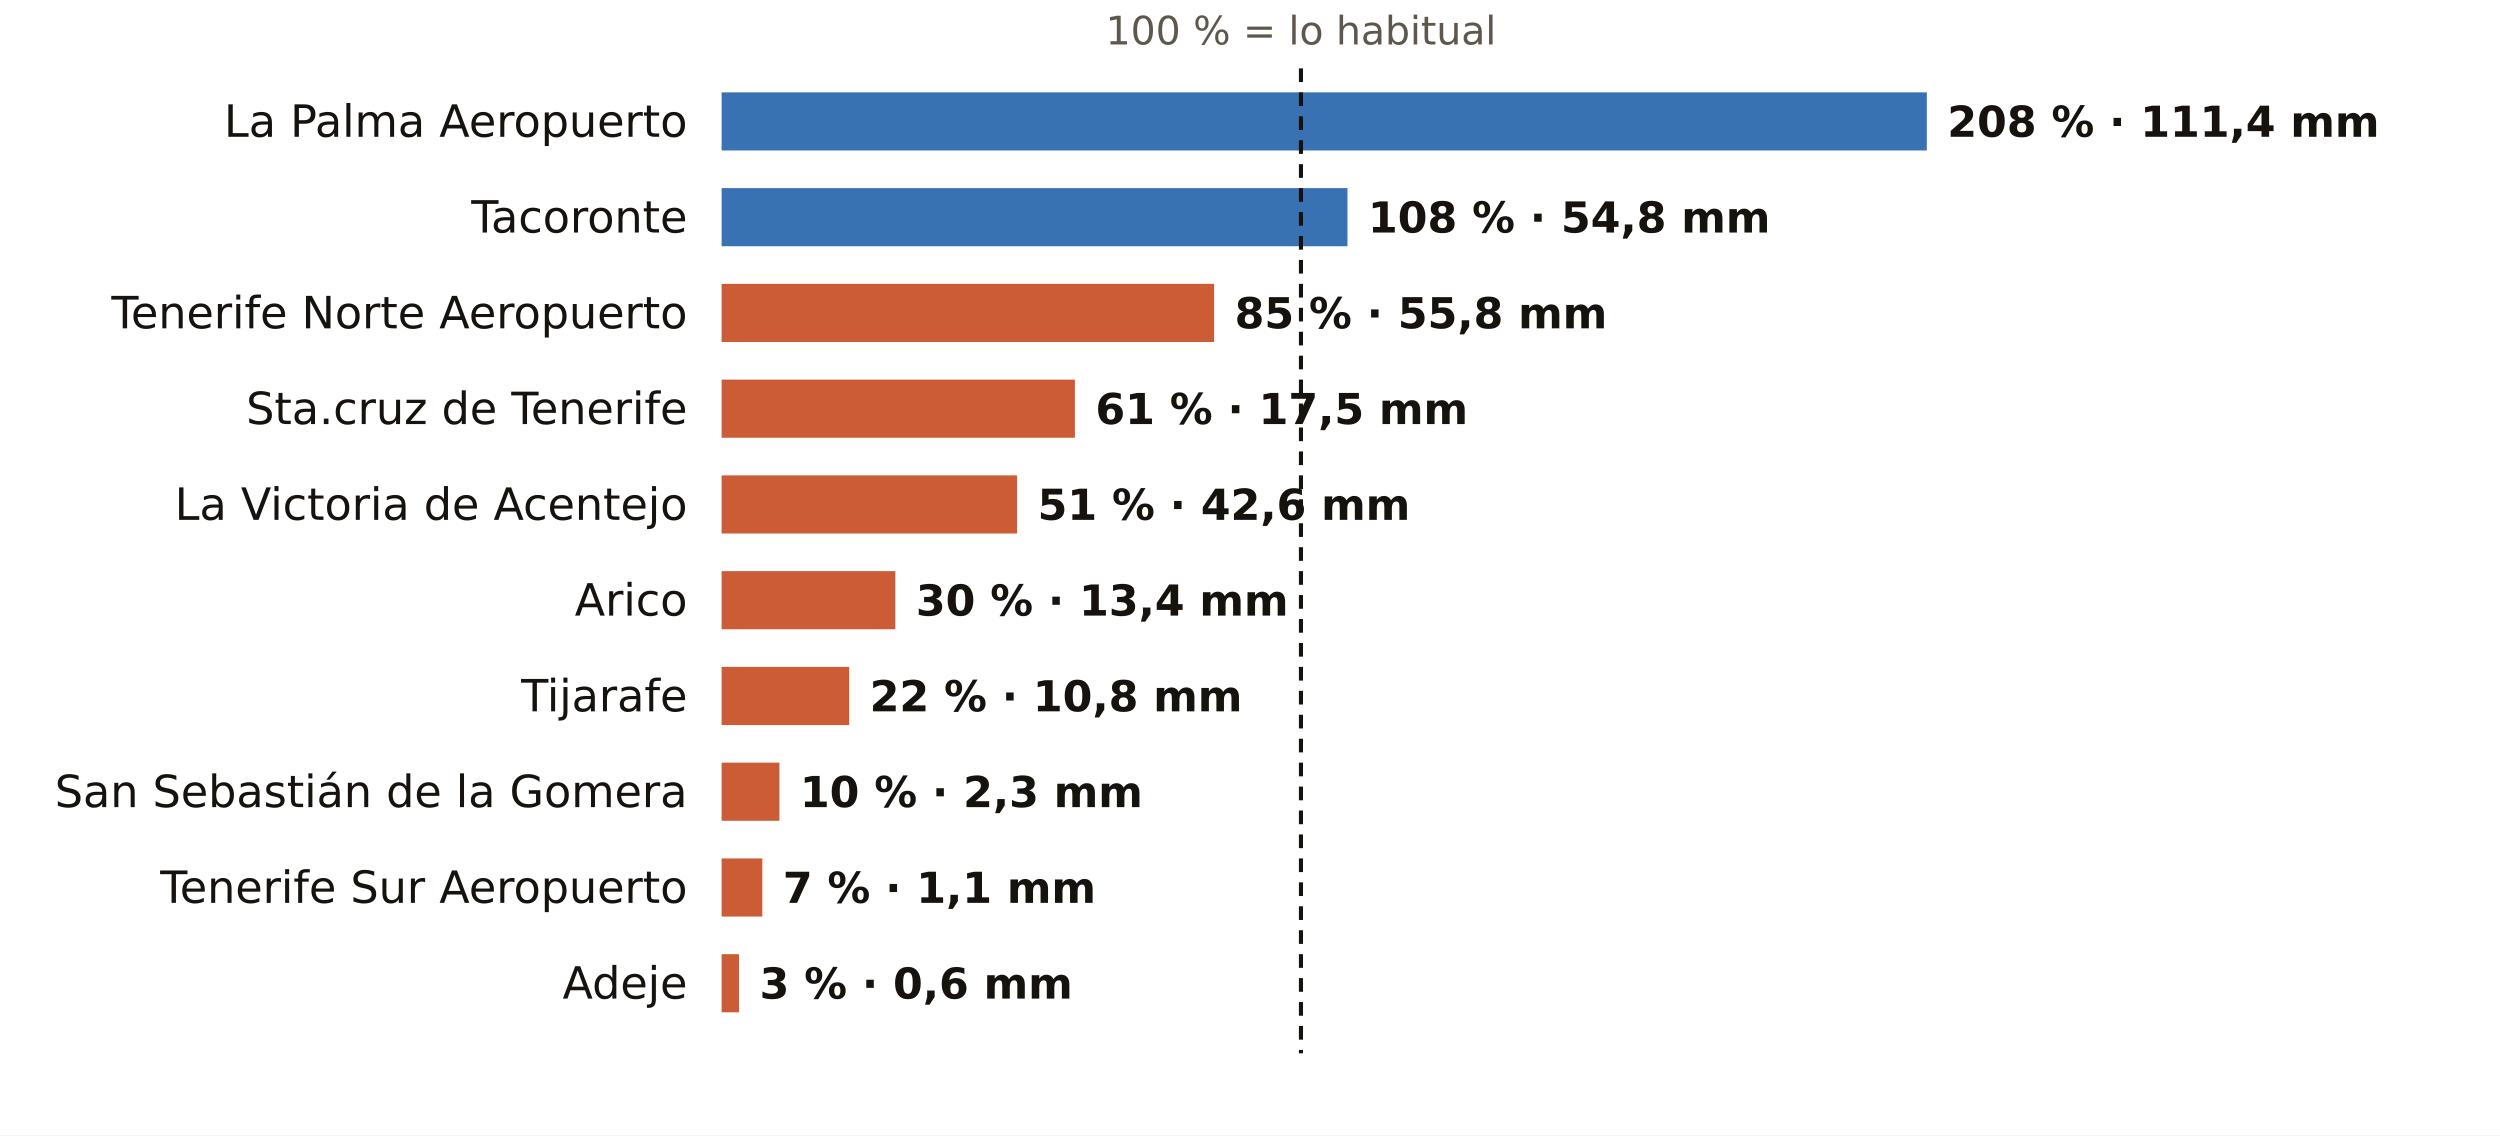
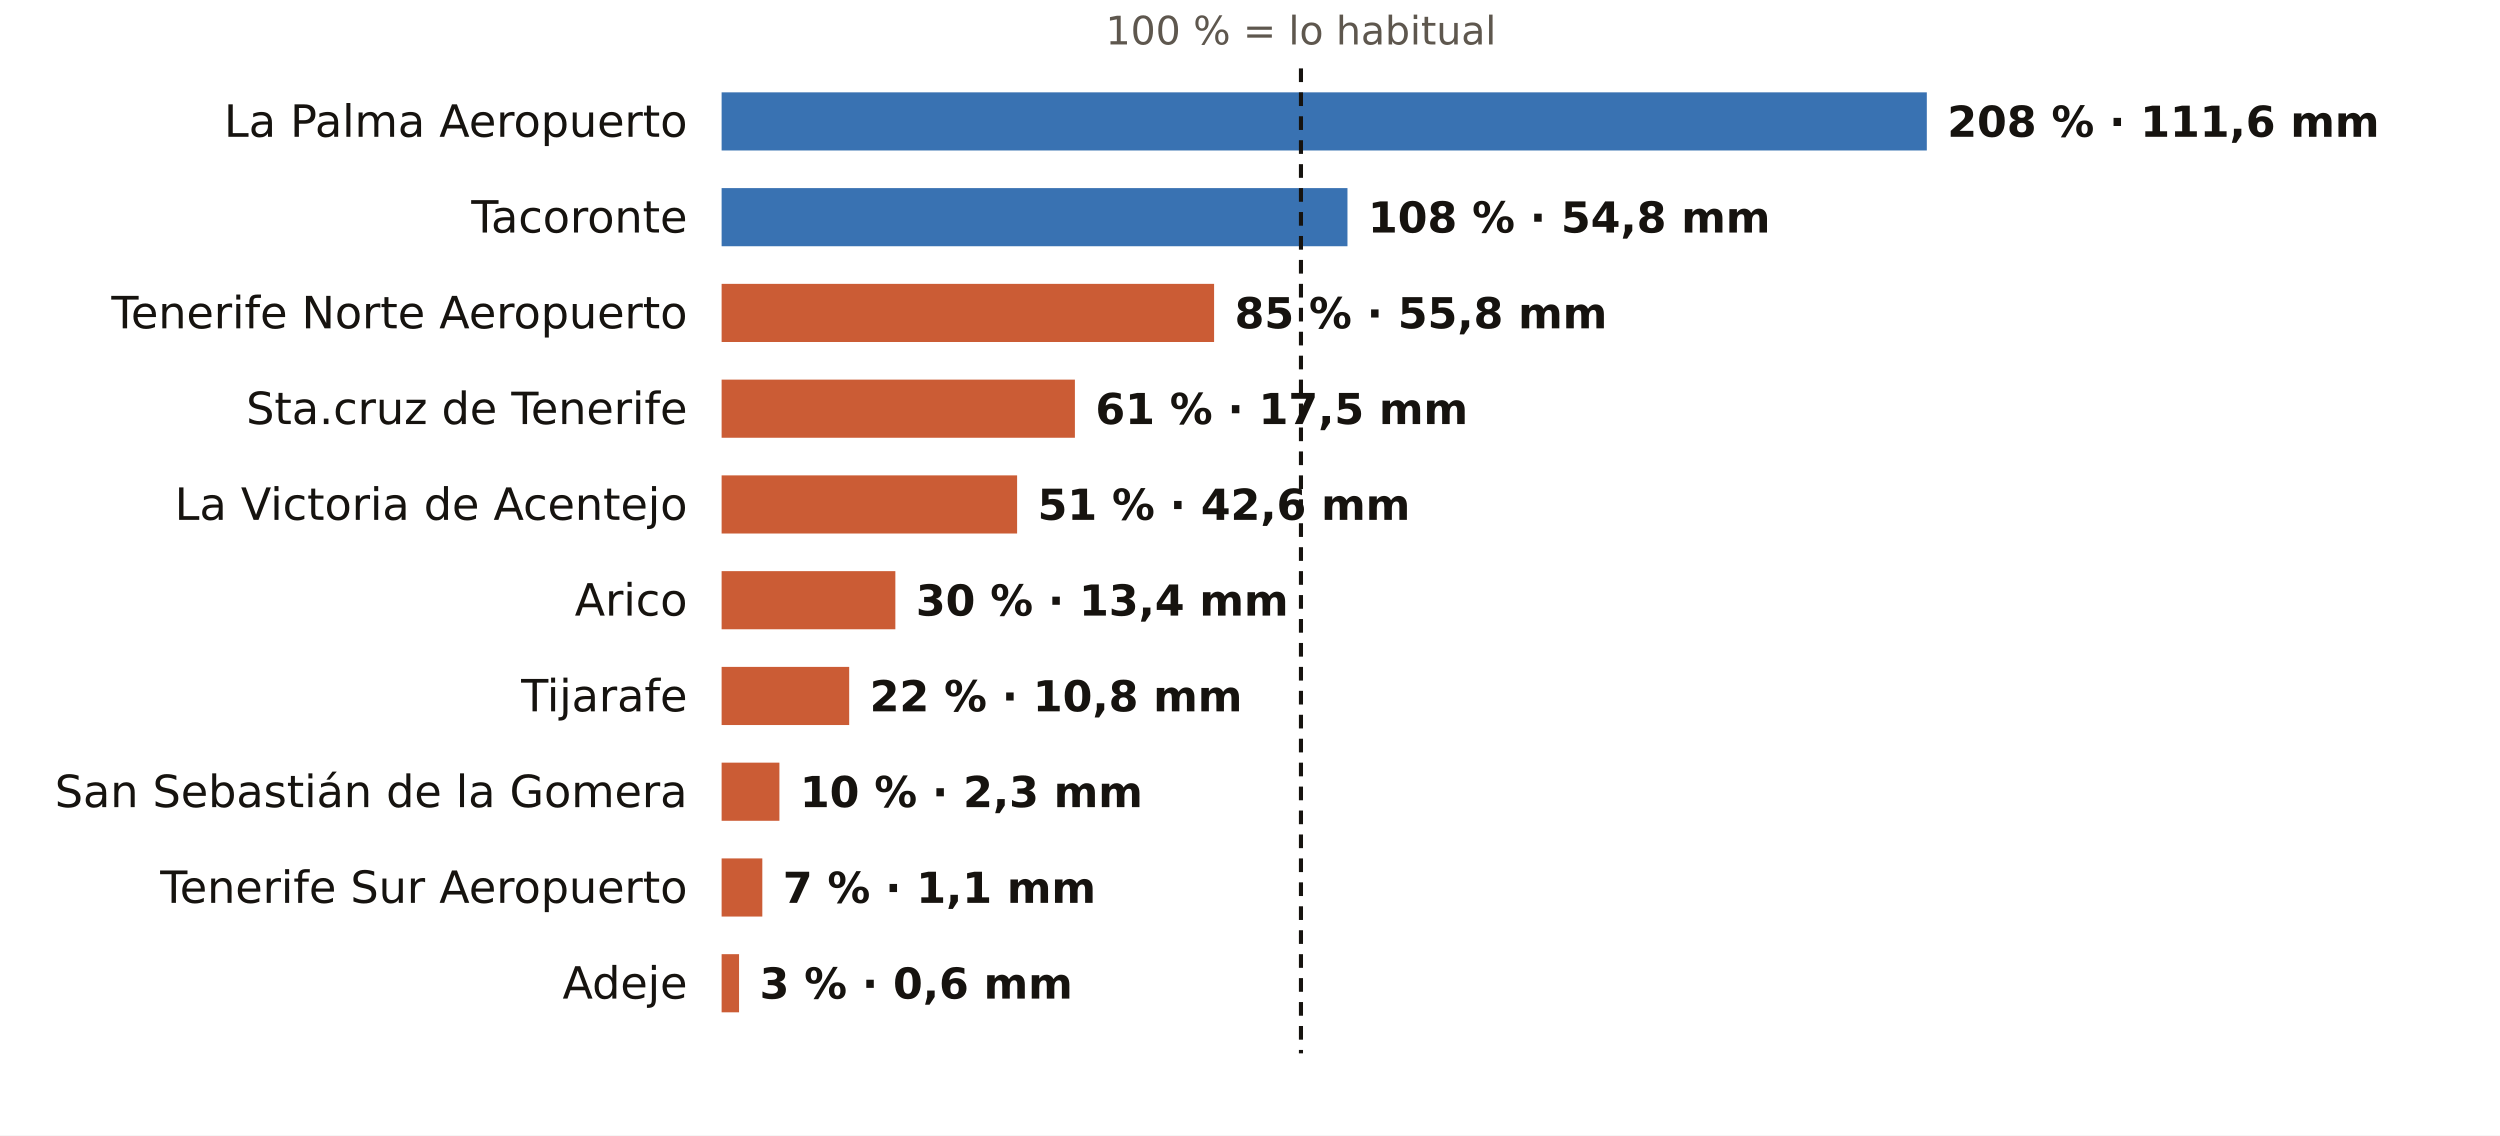
<svg xmlns="http://www.w3.org/2000/svg" viewBox="0 0 731 332" width="731" height="332" role="img" aria-label="El otoño en los pluviómetros de AEMET de Santa Cruz de Tenerife: % de lo habitual">
  <rect width="731" height="332" fill="#FFFFFF" />
  <text x="380.4" y="13.0" font-size="11.5" fill="#5E574E" text-anchor="middle" font-weight="400" font-family="Public Sans, DejaVu Sans, Arial, sans-serif">100 % = lo habitual</text>
  <text x="201.0" y="40.0" font-size="13" fill="#16130F" text-anchor="end" font-weight="500" font-family="Public Sans, DejaVu Sans, Arial, sans-serif">La Palma Aeropuerto</text>
  <rect x="211" y="27" width="352.4" height="17" fill="#1F5FA8" opacity="0.88" />
-   <text x="569.4" y="40.0" font-size="12.5" fill="#16130F" text-anchor="start" font-weight="600" font-family="Public Sans, DejaVu Sans, Arial, sans-serif">208 % · 111,4 mm</text>
+   <text x="569.4" y="40.0" font-size="12.5" fill="#16130F" text-anchor="start" font-weight="600" font-family="Public Sans, DejaVu Sans, Arial, sans-serif">208 % · 111,6 mm</text>
  <text x="201.0" y="68.0" font-size="13" fill="#16130F" text-anchor="end" font-weight="500" font-family="Public Sans, DejaVu Sans, Arial, sans-serif">Tacoronte</text>
  <rect x="211" y="55" width="183.0" height="17" fill="#1F5FA8" opacity="0.88" />
  <text x="400.0" y="68.0" font-size="12.5" fill="#16130F" text-anchor="start" font-weight="600" font-family="Public Sans, DejaVu Sans, Arial, sans-serif">108 % · 54,8 mm</text>
  <text x="201.0" y="96.0" font-size="13" fill="#16130F" text-anchor="end" font-weight="500" font-family="Public Sans, DejaVu Sans, Arial, sans-serif">Tenerife Norte Aeropuerto</text>
  <rect x="211" y="83" width="144.0" height="17" fill="#C4461A" opacity="0.88" />
  <text x="361.0" y="96.0" font-size="12.5" fill="#16130F" text-anchor="start" font-weight="600" font-family="Public Sans, DejaVu Sans, Arial, sans-serif">85 % · 55,8 mm</text>
  <text x="201.0" y="124.0" font-size="13" fill="#16130F" text-anchor="end" font-weight="500" font-family="Public Sans, DejaVu Sans, Arial, sans-serif">Sta.cruz de Tenerife</text>
  <rect x="211" y="111" width="103.3" height="17" fill="#C4461A" opacity="0.88" />
  <text x="320.3" y="124.0" font-size="12.5" fill="#16130F" text-anchor="start" font-weight="600" font-family="Public Sans, DejaVu Sans, Arial, sans-serif">61 % · 17,5 mm</text>
  <text x="201.0" y="152.0" font-size="13" fill="#16130F" text-anchor="end" font-weight="500" font-family="Public Sans, DejaVu Sans, Arial, sans-serif">La Victoria de Acentejo</text>
  <rect x="211" y="139" width="86.4" height="17" fill="#C4461A" opacity="0.88" />
  <text x="303.4" y="152.0" font-size="12.5" fill="#16130F" text-anchor="start" font-weight="600" font-family="Public Sans, DejaVu Sans, Arial, sans-serif">51 % · 42,6 mm</text>
  <text x="201.0" y="180.0" font-size="13" fill="#16130F" text-anchor="end" font-weight="500" font-family="Public Sans, DejaVu Sans, Arial, sans-serif">Arico</text>
  <rect x="211" y="167" width="50.8" height="17" fill="#C4461A" opacity="0.88" />
  <text x="267.8" y="180.0" font-size="12.5" fill="#16130F" text-anchor="start" font-weight="600" font-family="Public Sans, DejaVu Sans, Arial, sans-serif">30 % · 13,4 mm</text>
  <text x="201.0" y="208.0" font-size="13" fill="#16130F" text-anchor="end" font-weight="500" font-family="Public Sans, DejaVu Sans, Arial, sans-serif">Tijarafe</text>
  <rect x="211" y="195" width="37.3" height="17" fill="#C4461A" opacity="0.88" />
  <text x="254.3" y="208.0" font-size="12.5" fill="#16130F" text-anchor="start" font-weight="600" font-family="Public Sans, DejaVu Sans, Arial, sans-serif">22 % · 10,8 mm</text>
  <text x="201.0" y="236.0" font-size="13" fill="#16130F" text-anchor="end" font-weight="500" font-family="Public Sans, DejaVu Sans, Arial, sans-serif">San Sebastián de la Gomera</text>
  <rect x="211" y="223" width="16.9" height="17" fill="#C4461A" opacity="0.88" />
  <text x="233.9" y="236.0" font-size="12.5" fill="#16130F" text-anchor="start" font-weight="600" font-family="Public Sans, DejaVu Sans, Arial, sans-serif">10 % · 2,3 mm</text>
  <text x="201.0" y="264.0" font-size="13" fill="#16130F" text-anchor="end" font-weight="500" font-family="Public Sans, DejaVu Sans, Arial, sans-serif">Tenerife Sur Aeropuerto</text>
  <rect x="211" y="251" width="11.9" height="17" fill="#C4461A" opacity="0.88" />
  <text x="228.9" y="264.0" font-size="12.5" fill="#16130F" text-anchor="start" font-weight="600" font-family="Public Sans, DejaVu Sans, Arial, sans-serif">7 % · 1,1 mm</text>
  <text x="201.0" y="292.0" font-size="13" fill="#16130F" text-anchor="end" font-weight="500" font-family="Public Sans, DejaVu Sans, Arial, sans-serif">Adeje</text>
  <rect x="211" y="279" width="5.1" height="17" fill="#C4461A" opacity="0.88" />
  <text x="222.1" y="292.0" font-size="12.5" fill="#16130F" text-anchor="start" font-weight="600" font-family="Public Sans, DejaVu Sans, Arial, sans-serif">3 % · 0,6 mm</text>
  <line x1="380.4" x2="380.4" y1="20" y2="308" stroke="#16130F" stroke-width="1.2" stroke-dasharray="4 3" />
</svg>
